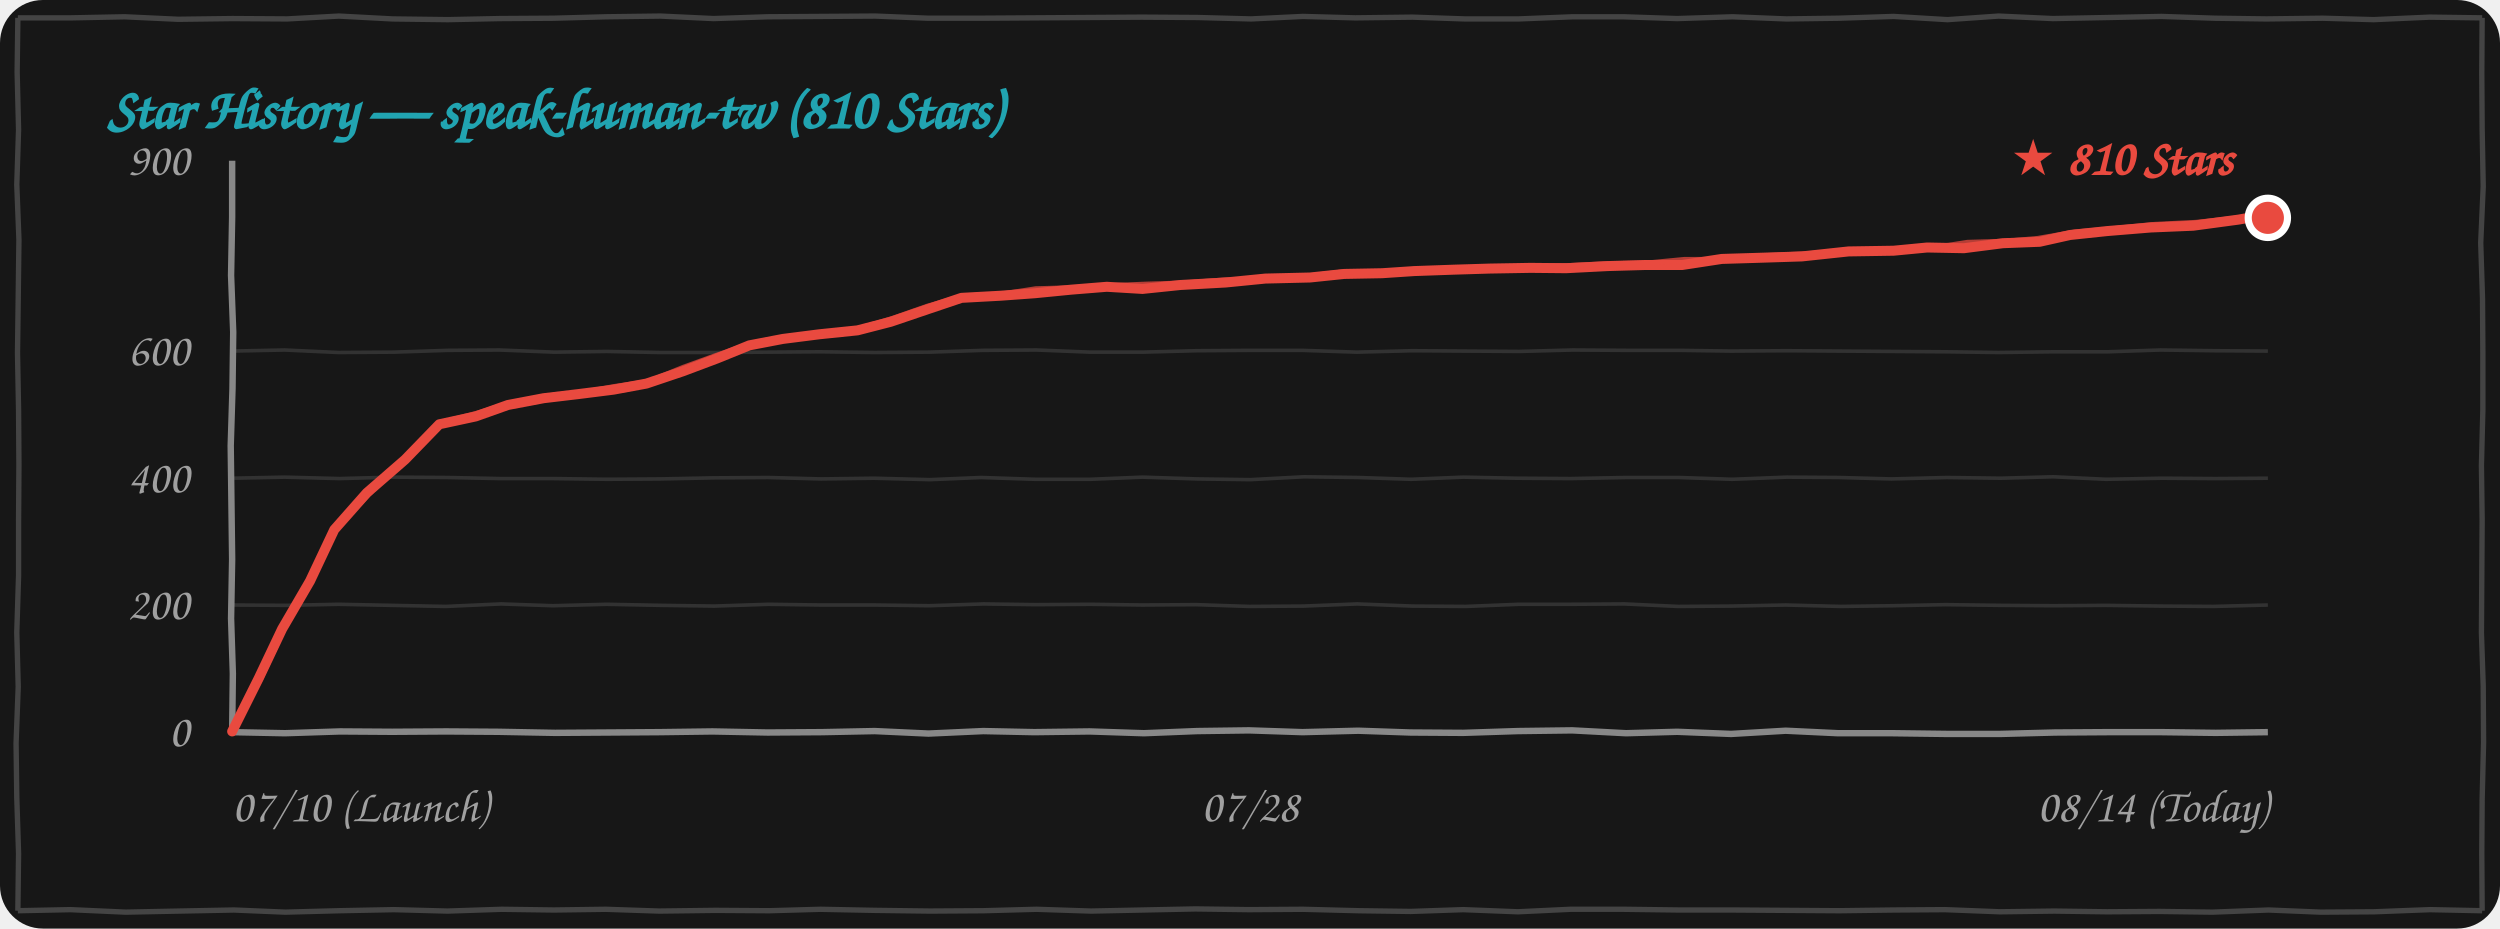
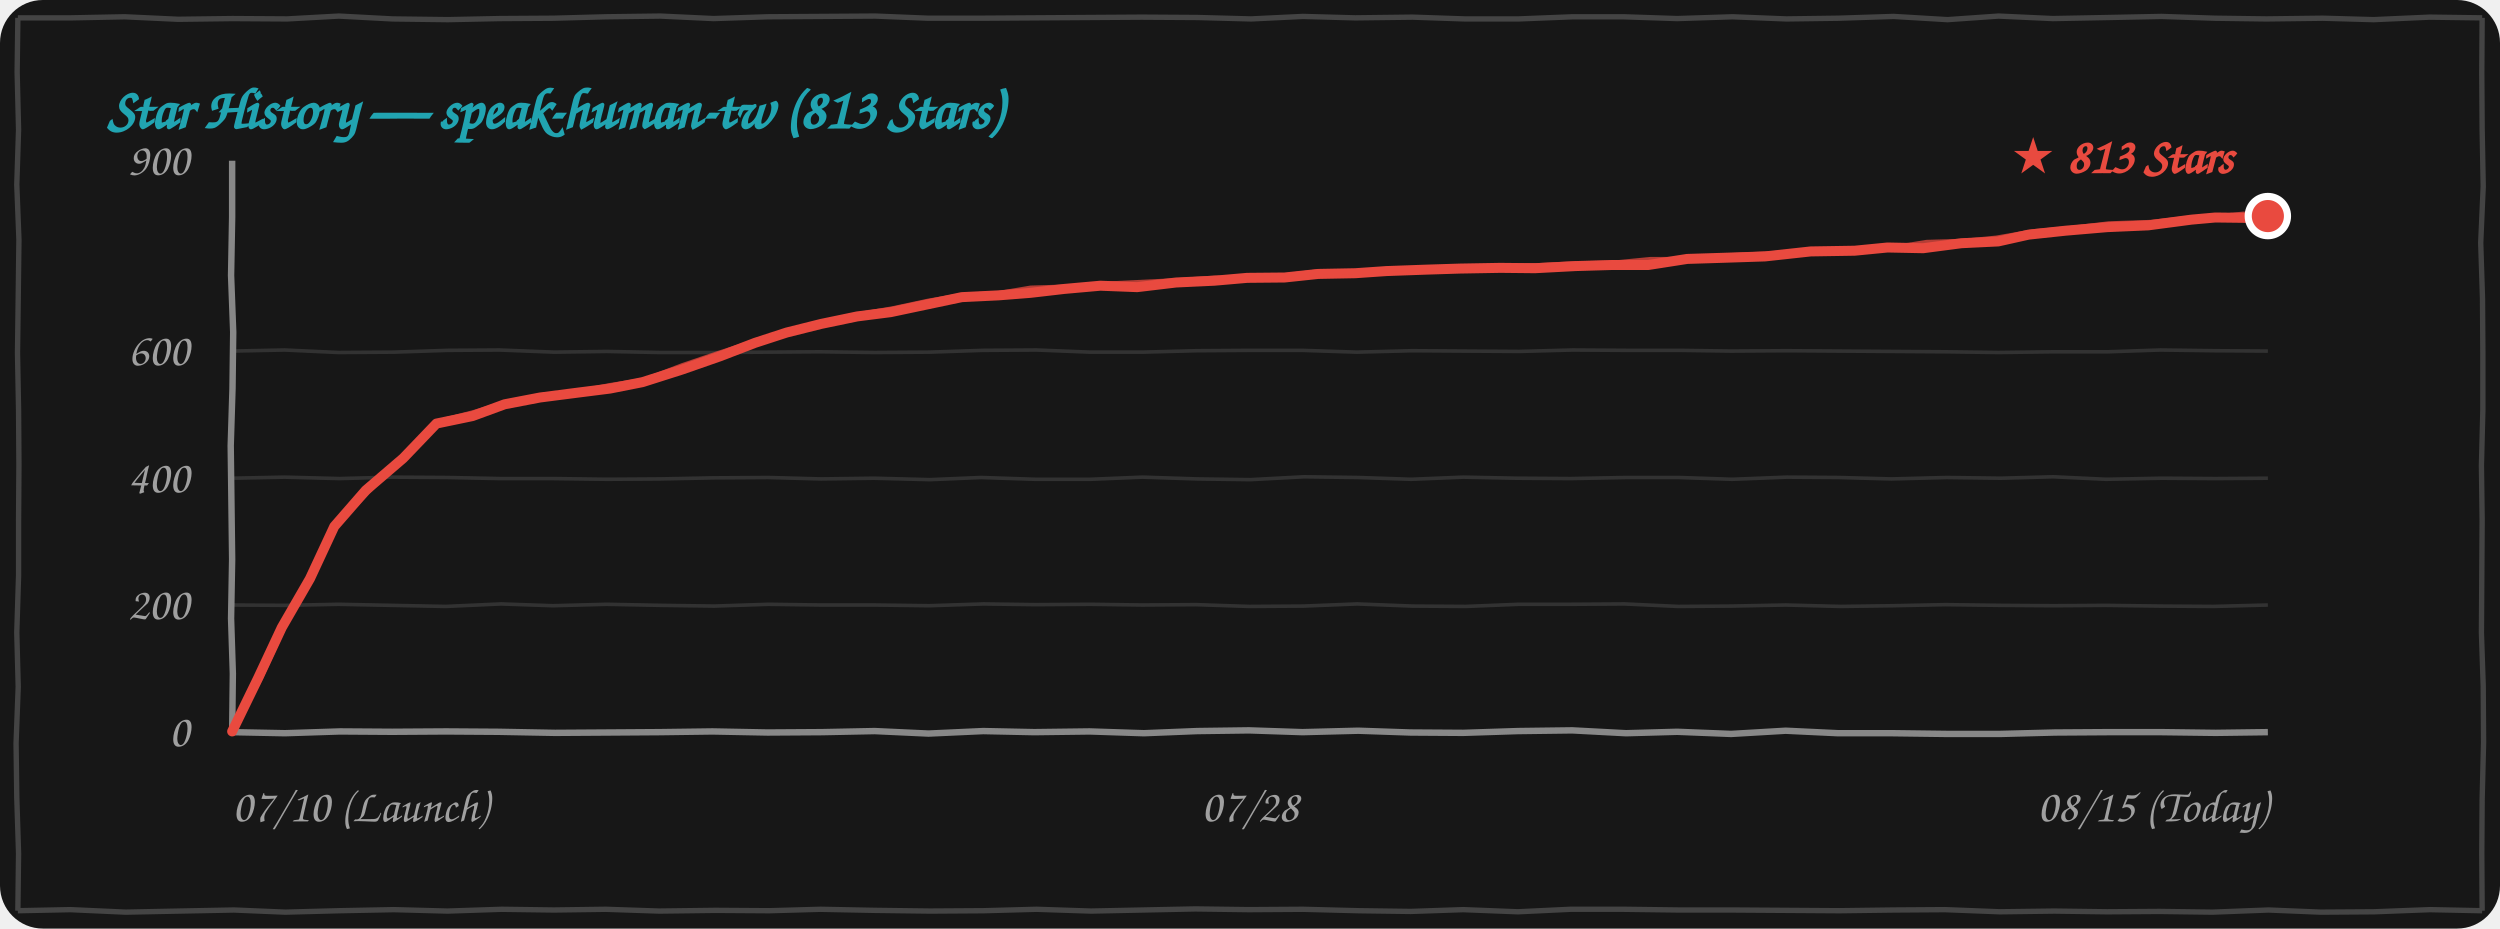
<svg xmlns="http://www.w3.org/2000/svg" width="100%" height="260" viewBox="0 0 700 260" fill="none">
  <style>
    .bg { fill: #171717; }
    .border-line { stroke: #444444; stroke-width: 1.5; fill: none; }
    .grid-line { stroke: rgba(255, 255, 255, 0.12); stroke-width: 1; fill: none; }
    .axis-line { stroke: #888888; stroke-width: 1.8; fill: none; }
    .text-font { font-family: "Comic Sans MS", "Chalkboard SE", "Comic Neue", "Caveat", cursive, sans-serif; }
    .text-muted { fill: #A0A0A0; font-size: 13px; }
    .text-title { fill: #21A4B1; font-size: 16px; font-weight: bold; }
    .text-tag { fill: #E94A3F; font-size: 14px; font-weight: bold; }
    .curve-main { stroke: #E94A3F; stroke-width: 2.8; fill: none; stroke-linecap: round; stroke-linejoin: round; }
    .curve-sub { stroke: #E94A3F; stroke-width: 1.5; opacity: 0.75; fill: none; stroke-linecap: round; stroke-linejoin: round; }

    @media (prefers-color-scheme: light) {
      .bg { fill: #FDFDFD; }
      .border-line { stroke: #222222; }
      .grid-line { stroke: rgba(0, 0, 0, 0.1); }
      .axis-line { stroke: #333333; }
      .text-muted { fill: #555555; }
    }
  </style>
  <rect width="700" height="260" rx="12" class="bg" />
  <path d="M 5.0,5.0 L 19.9,5.0 L 34.9,4.7 L 49.9,5.4 L 65.1,5.2 L 80.4,5.3 L 94.9,4.5 L 109.9,5.3 L 125.4,5.5 L 139.9,5.2 L 155.0,5.1 L 169.7,4.7 L 184.9,4.5 L 199.8,5.2 L 214.9,4.7 L 230.0,4.6 L 245.1,4.5 L 259.9,5.1 L 274.5,5.1 L 289.6,5.0 L 304.6,4.9 L 319.7,4.8 L 335.3,4.9 L 350.3,5.3 L 364.8,4.6 L 379.5,5.0 L 395.5,4.8 L 410.2,5.3 L 425.2,5.3 L 440.4,4.7 L 454.5,4.7 L 469.6,5.2 L 485.1,4.7 L 500.2,5.3 L 514.7,5.1 L 530.2,4.6 L 545.3,5.5 L 559.6,4.5 L 574.8,5.2 L 590.5,4.9 L 605.2,4.6 L 620.2,5.1 L 634.6,5.3 L 650.4,5.1 L 664.6,5.5 L 680.3,4.8 L 695.0,5.0 M 695.0,5.0 L 694.9,20.5 L 695.0,36.1 L 695.3,52.2 L 694.6,68.0 L 695.1,83.5 L 695.2,98.7 L 695.2,114.8 L 694.8,130.3 L 695.0,145.6 L 694.9,161.5 L 694.8,177.2 L 695.3,192.1 L 695.4,207.9 L 695.0,223.9 L 694.9,238.9 L 695.0,255.0 M 695.0,255.0 L 680.4,254.7 L 664.7,255.3 L 649.8,255.4 L 635.2,254.8 L 619.5,255.4 L 604.6,255.2 L 590.0,255.3 L 575.2,255.1 L 560.0,255.3 L 544.6,254.7 L 530.2,254.8 L 515.1,255.0 L 500.0,254.9 L 485.2,254.8 L 470.2,254.8 L 454.8,254.6 L 439.7,254.6 L 425.0,255.3 L 409.7,254.7 L 395.0,255.2 L 380.5,255.0 L 364.8,254.6 L 349.7,254.7 L 334.7,254.5 L 320.0,254.8 L 305.5,255.1 L 290.2,254.6 L 275.4,255.0 L 260.4,255.1 L 245.0,254.9 L 229.7,254.6 L 215.4,255.0 L 200.3,254.9 L 184.6,255.1 L 169.6,254.6 L 155.1,254.8 L 140.5,254.6 L 125.3,255.1 L 110.3,254.7 L 95.0,255.0 L 79.9,255.4 L 65.5,254.8 L 50.1,255.1 L 35.2,255.4 L 19.7,254.7 L 5.0,255.0 M 5.0,255.0 L 5.2,239.0 L 4.7,223.3 L 4.5,208.1 L 5.1,192.3 L 4.7,177.1 L 5.2,161.2 L 5.2,146.0 L 5.3,130.1 L 5.2,114.8 L 4.9,98.8 L 5.1,83.5 L 5.3,67.1 L 4.7,51.7 L 5.2,36.3 L 4.8,20.2 L 5.0,5.0" class="border-line" />
-   <text x="30" y="36" class="text-font text-title">Star History — speak-human-tw (810 Stars)</text>
+   <text x="30" y="36" class="text-font text-title">Star History — speak-human-tw (813 Stars)</text>
  <path d="M 65.0,169.4 L 79.9,169.5 L 94.8,169.2 L 109.7,169.5 L 124.8,169.8 L 140.3,169.1 L 154.8,169.6 L 169.8,169.2 L 185.3,169.5 L 200.0,169.7 L 215.2,169.2 L 229.7,169.4 L 244.9,169.4 L 260.2,169.6 L 275.4,169.1 L 289.9,169.3 L 305.3,169.2 L 319.8,169.4 L 334.9,169.3 L 349.8,169.8 L 365.0,169.7 L 380.0,169.1 L 395.4,169.7 L 410.4,169.8 L 425.3,169.2 L 440.0,169.2 L 454.9,169.1 L 469.9,169.8 L 484.8,169.7 L 500.0,169.4 L 515.4,169.8 L 530.0,169.6 L 544.7,169.3 L 560.4,169.5 L 575.0,169.6 L 589.6,169.5 L 605.0,169.7 L 619.7,169.8 L 635.0,169.4" class="grid-line" />
  <path d="M 65.0,133.9 L 79.7,133.6 L 95.1,134.0 L 109.8,133.6 L 125.3,133.7 L 140.1,134.0 L 154.9,134.0 L 170.0,134.2 L 184.8,134.1 L 199.8,133.8 L 215.1,133.7 L 229.9,134.1 L 244.7,133.9 L 260.4,134.3 L 274.7,133.7 L 289.8,134.2 L 305.3,134.2 L 319.9,133.6 L 335.3,134.1 L 350.1,134.3 L 365.1,133.5 L 380.3,133.7 L 395.1,134.2 L 409.7,133.6 L 424.7,133.9 L 439.8,134.0 L 455.2,133.7 L 470.1,133.7 L 485.0,134.2 L 500.3,133.6 L 514.9,133.7 L 529.6,134.1 L 545.1,133.7 L 560.2,133.9 L 574.9,133.5 L 589.7,134.2 L 605.3,133.9 L 620.3,134.0 L 635.0,133.9" class="grid-line" />
  <path d="M 65.0,98.3 L 79.7,98.0 L 94.8,98.7 L 110.2,98.6 L 125.3,98.1 L 139.8,98.0 L 155.2,98.6 L 169.9,98.4 L 184.7,98.7 L 200.3,98.7 L 215.2,98.6 L 229.6,98.5 L 244.9,98.7 L 260.2,98.6 L 275.2,98.1 L 290.2,98.0 L 305.3,98.6 L 319.8,98.6 L 335.0,98.2 L 350.2,98.1 L 364.6,98.1 L 379.9,98.6 L 395.4,98.2 L 410.1,98.3 L 425.4,98.4 L 440.4,98.0 L 455.4,98.1 L 470.4,98.1 L 484.7,98.3 L 500.2,98.2 L 515.1,98.3 L 529.9,98.4 L 544.8,98.5 L 559.6,98.7 L 575.0,98.5 L 590.2,98.5 L 604.9,98.0 L 620.1,98.2 L 635.0,98.3" class="grid-line" />
  <path d="M 65.0,205.0 L 79.8,205.3 L 95.2,204.8 L 109.8,204.9 L 124.9,204.8 L 139.6,204.9 L 155.4,205.2 L 170.4,205.1 L 184.8,205.0 L 199.5,204.8 L 214.9,205.1 L 230.2,205.0 L 244.9,204.7 L 260.0,205.4 L 275.3,204.7 L 289.6,205.0 L 305.1,204.8 L 320.3,205.3 L 335.2,204.7 L 349.7,204.5 L 364.7,205.0 L 380.3,204.6 L 394.9,205.1 L 409.7,205.2 L 425.0,204.7 L 440.2,204.5 L 455.3,205.3 L 469.6,204.9 L 484.7,205.5 L 500.0,204.6 L 514.7,205.3 L 530.0,205.3 L 545.2,205.5 L 560.1,205.5 L 575.4,205.1 L 590.2,205.0 L 605.3,205.0 L 620.4,205.2 L 635.0,205.0" class="axis-line" />
  <path d="M 65.0,45.0 L 65.0,60.8 L 64.7,77.1 L 65.3,93.0 L 65.1,108.8 L 64.6,124.8 L 64.8,140.8 L 65.0,156.6 L 64.7,173.2 L 65.2,188.6 L 65.0,205.0" class="axis-line" />
  <text x="53" y="209.0" class="text-font text-muted" text-anchor="end">0</text>
  <text x="53" y="173.4" class="text-font text-muted" text-anchor="end">200</text>
  <text x="53" y="137.9" class="text-font text-muted" text-anchor="end">400</text>
  <text x="53" y="102.3" class="text-font text-muted" text-anchor="end">600</text>
  <text x="53" y="49.0" class="text-font text-muted" text-anchor="end">900</text>
  <text x="65" y="230" class="text-font text-muted" text-anchor="start">07/10 (Launch)</text>
  <text x="350" y="230" class="text-font text-muted" text-anchor="middle">07/28</text>
-   <text x="635" y="230" class="text-font text-muted" text-anchor="end">08/14 (Today)</text>
-   <path d="M 65.0,204.8 L 72.4,190.0 L 79.0,176.1 L 86.8,162.7 L 93.6,148.3 M 93.6,148.3 L 102.7,138.0 L 113.4,128.7 L 123.0,118.8 M 123.0,118.8 L 133.2,116.6 L 142.2,113.4 L 152.2,111.5 M 152.2,111.5 L 162.3,110.3 L 171.8,109.1 L 181.0,107.4 M 181.0,107.4 L 191.1,104.0 L 200.7,100.4 L 209.8,96.7 M 209.8,96.7 L 219.2,94.9 L 229.4,93.6 L 240.1,92.5 M 240.1,92.5 L 249.4,90.1 L 259.7,86.6 L 269.2,83.4 M 269.2,83.4 L 280.2,82.8 L 289.8,82.1 L 300.0,81.1 M 300.0,81.1 L 309.9,80.3 L 319.9,80.9 L 330.5,79.8 M 330.5,79.8 L 343.2,79.1 L 354.3,78.0 L 366.8,77.7 M 366.8,77.7 L 376.4,76.7 L 387.0,76.5 L 396.0,75.9 M 396.0,75.9 L 407.3,75.5 L 417.1,75.2 L 428.6,75.0 M 428.6,75.0 L 438.5,75.1 L 450.2,74.5 L 460.6,74.2 M 460.6,74.2 L 471.0,74.2 L 482.1,72.5 L 492.0,72.2 M 492.0,72.2 L 504.5,71.8 L 517.6,70.4 L 530.2,70.2 M 530.2,70.2 L 539.6,69.3 L 549.9,69.5 L 560.8,68.1 M 560.8,68.1 L 571.1,67.7 L 579.6,65.8 L 590.0,64.7 M 590.0,64.7 L 602.2,63.7 L 614.1,63.2 L 626.7,61.5 M 626.7,61.5 L 629.0,61.1 L 633.0,61.4 L 635.0,61.0" class="curve-main" />
-   <path d="M 65.5,204.3 L 73.1,189.8 L 79.7,175.6 L 86.7,161.9 L 94.1,147.8 M 94.1,147.8 L 103.6,138.0 L 114.0,127.6 L 123.5,118.3 M 123.5,118.3 L 133.7,115.7 L 142.5,113.0 L 152.7,111.0 M 152.7,111.0 L 162.3,110.1 L 171.8,108.3 L 181.5,106.9 M 181.5,106.9 L 191.3,102.9 L 200.4,99.6 L 210.3,96.2 M 210.3,96.2 L 220.5,94.7 L 230.3,93.1 L 240.6,92.0 M 240.6,92.0 L 249.9,89.2 L 259.6,85.8 L 269.7,82.9 M 269.7,82.9 L 280.3,82.4 L 290.0,80.9 L 300.5,80.6 M 300.5,80.6 L 311.1,80.0 L 321.0,79.6 L 331.0,79.3 M 331.0,79.3 L 343.2,78.4 L 355.3,78.3 L 367.3,77.2 M 367.3,77.2 L 376.6,76.1 L 386.3,76.2 L 396.5,75.4 M 396.5,75.4 L 407.9,75.2 L 418.7,75.2 L 429.1,74.5 M 429.1,74.5 L 439.5,74.4 L 450.0,73.9 L 461.1,73.7 M 461.1,73.7 L 471.5,72.7 L 482.5,72.7 L 492.5,71.7 M 492.5,71.7 L 505.5,71.1 L 518.3,70.4 L 530.7,69.7 M 530.7,69.7 L 541.3,69.4 L 550.9,67.9 L 561.3,67.6 M 561.3,67.6 L 570.6,66.8 L 581.0,65.0 L 590.5,64.2 M 590.5,64.2 L 602.7,62.9 L 615.0,62.3 L 627.2,61.0 M 627.2,61.0 L 629.9,60.9 L 632.3,60.4 L 635.5,60.5" class="curve-sub" />
-   <circle cx="635.0" cy="61.0" r="5.5" fill="#E94A3F" stroke="#FFFFFF" stroke-width="2" />
-   <text x="625.0" y="49.0" class="text-font text-tag" text-anchor="end">★ 810 Stars</text>
+   <text x="635" y="230" class="text-font text-muted" text-anchor="end">08/15 (Today)</text>
+   <path d="M 65.0,204.8 L 72.3,189.8 L 78.9,175.7 L 86.8,162.0 L 93.6,147.4 M 93.6,147.4 L 102.4,137.3 L 112.9,128.3 L 122.2,118.6 M 122.2,118.6 L 132.3,116.5 L 141.3,113.2 L 151.2,111.3 M 151.2,111.3 L 161.3,110.0 L 170.8,108.8 L 179.9,107.0 M 179.9,107.0 L 190.9,103.5 L 201.5,99.8 L 211.4,96.0 M 211.4,96.0 L 220.3,93.1 L 229.9,90.7 L 240.0,88.6 M 240.0,88.6 L 249.4,87.4 L 259.8,85.2 L 269.3,83.2 M 269.3,83.2 L 279.6,82.7 L 288.5,82.0 L 298.0,80.9 M 298.0,80.9 L 308.1,80.0 L 318.4,80.4 L 329.3,79.1 M 329.3,79.1 L 340.0,78.6 L 349.2,77.8 L 359.7,77.7 M 359.7,77.7 L 369.1,76.7 L 379.5,76.5 L 388.2,75.9 M 388.2,75.9 L 399.3,75.5 L 408.8,75.2 L 420.1,75.0 M 420.1,75.0 L 429.8,75.1 L 441.2,74.5 L 451.3,74.2 M 451.3,74.2 L 461.5,74.2 L 472.4,72.5 L 482.0,72.2 M 482.0,72.2 L 494.2,71.8 L 507.0,70.4 L 519.3,70.2 M 519.3,70.2 L 528.5,69.3 L 538.5,69.5 L 549.2,68.1 M 549.2,68.1 L 559.5,67.6 L 568.0,65.7 L 578.3,64.6 M 578.3,64.6 L 590.0,63.6 L 601.5,63.1 L 613.6,61.5 M 613.6,61.5 L 620.3,60.9 L 628.6,61.0 L 635.0,60.5" class="curve-main" />
+   <path d="M 65.5,204.3 L 73.1,189.5 L 79.7,175.1 L 86.6,161.3 L 94.1,146.9 M 94.1,146.9 L 103.3,137.4 L 113.5,127.2 L 122.7,118.1 M 122.7,118.1 L 132.8,115.5 L 141.6,112.8 L 151.7,110.8 M 151.7,110.8 L 161.3,109.9 L 170.7,108.0 L 180.4,106.5 M 180.4,106.5 L 191.1,102.4 L 201.1,99.0 L 211.9,95.5 M 211.9,95.5 L 221.6,92.9 L 230.8,90.2 L 240.5,88.1 M 240.5,88.1 L 249.9,86.5 L 259.7,84.4 L 269.8,82.7 M 269.8,82.7 L 279.7,82.2 L 288.6,80.7 L 298.5,80.4 M 298.5,80.4 L 309.3,79.6 L 319.5,79.1 L 329.8,78.6 M 329.8,78.6 L 340.0,77.9 L 350.2,78.1 L 360.2,77.2 M 360.2,77.2 L 369.3,76.1 L 378.8,76.2 L 388.7,75.4 M 388.7,75.4 L 399.9,75.2 L 410.5,75.2 L 420.6,74.5 M 420.6,74.5 L 430.8,74.4 L 441.0,73.9 L 451.8,73.7 M 451.8,73.7 L 462.0,72.7 L 472.7,72.7 L 482.5,71.7 M 482.5,71.7 L 495.2,71.1 L 507.7,70.4 L 519.8,69.7 M 519.8,69.7 L 530.2,69.4 L 539.5,67.9 L 549.7,67.6 M 549.7,67.6 L 559.0,66.7 L 569.4,64.9 L 578.8,64.1 M 578.8,64.1 L 590.5,62.7 L 602.4,62.3 L 614.1,61.0 M 614.1,61.0 L 621.2,60.7 L 628.0,60.0 L 635.5,60.0" class="curve-sub" />
+   <circle cx="635.0" cy="60.5" r="5.5" fill="#E94A3F" stroke="#FFFFFF" stroke-width="2" />
+   <text x="625.0" y="48.5" class="text-font text-tag" text-anchor="end">★ 813 Stars</text>
</svg>
